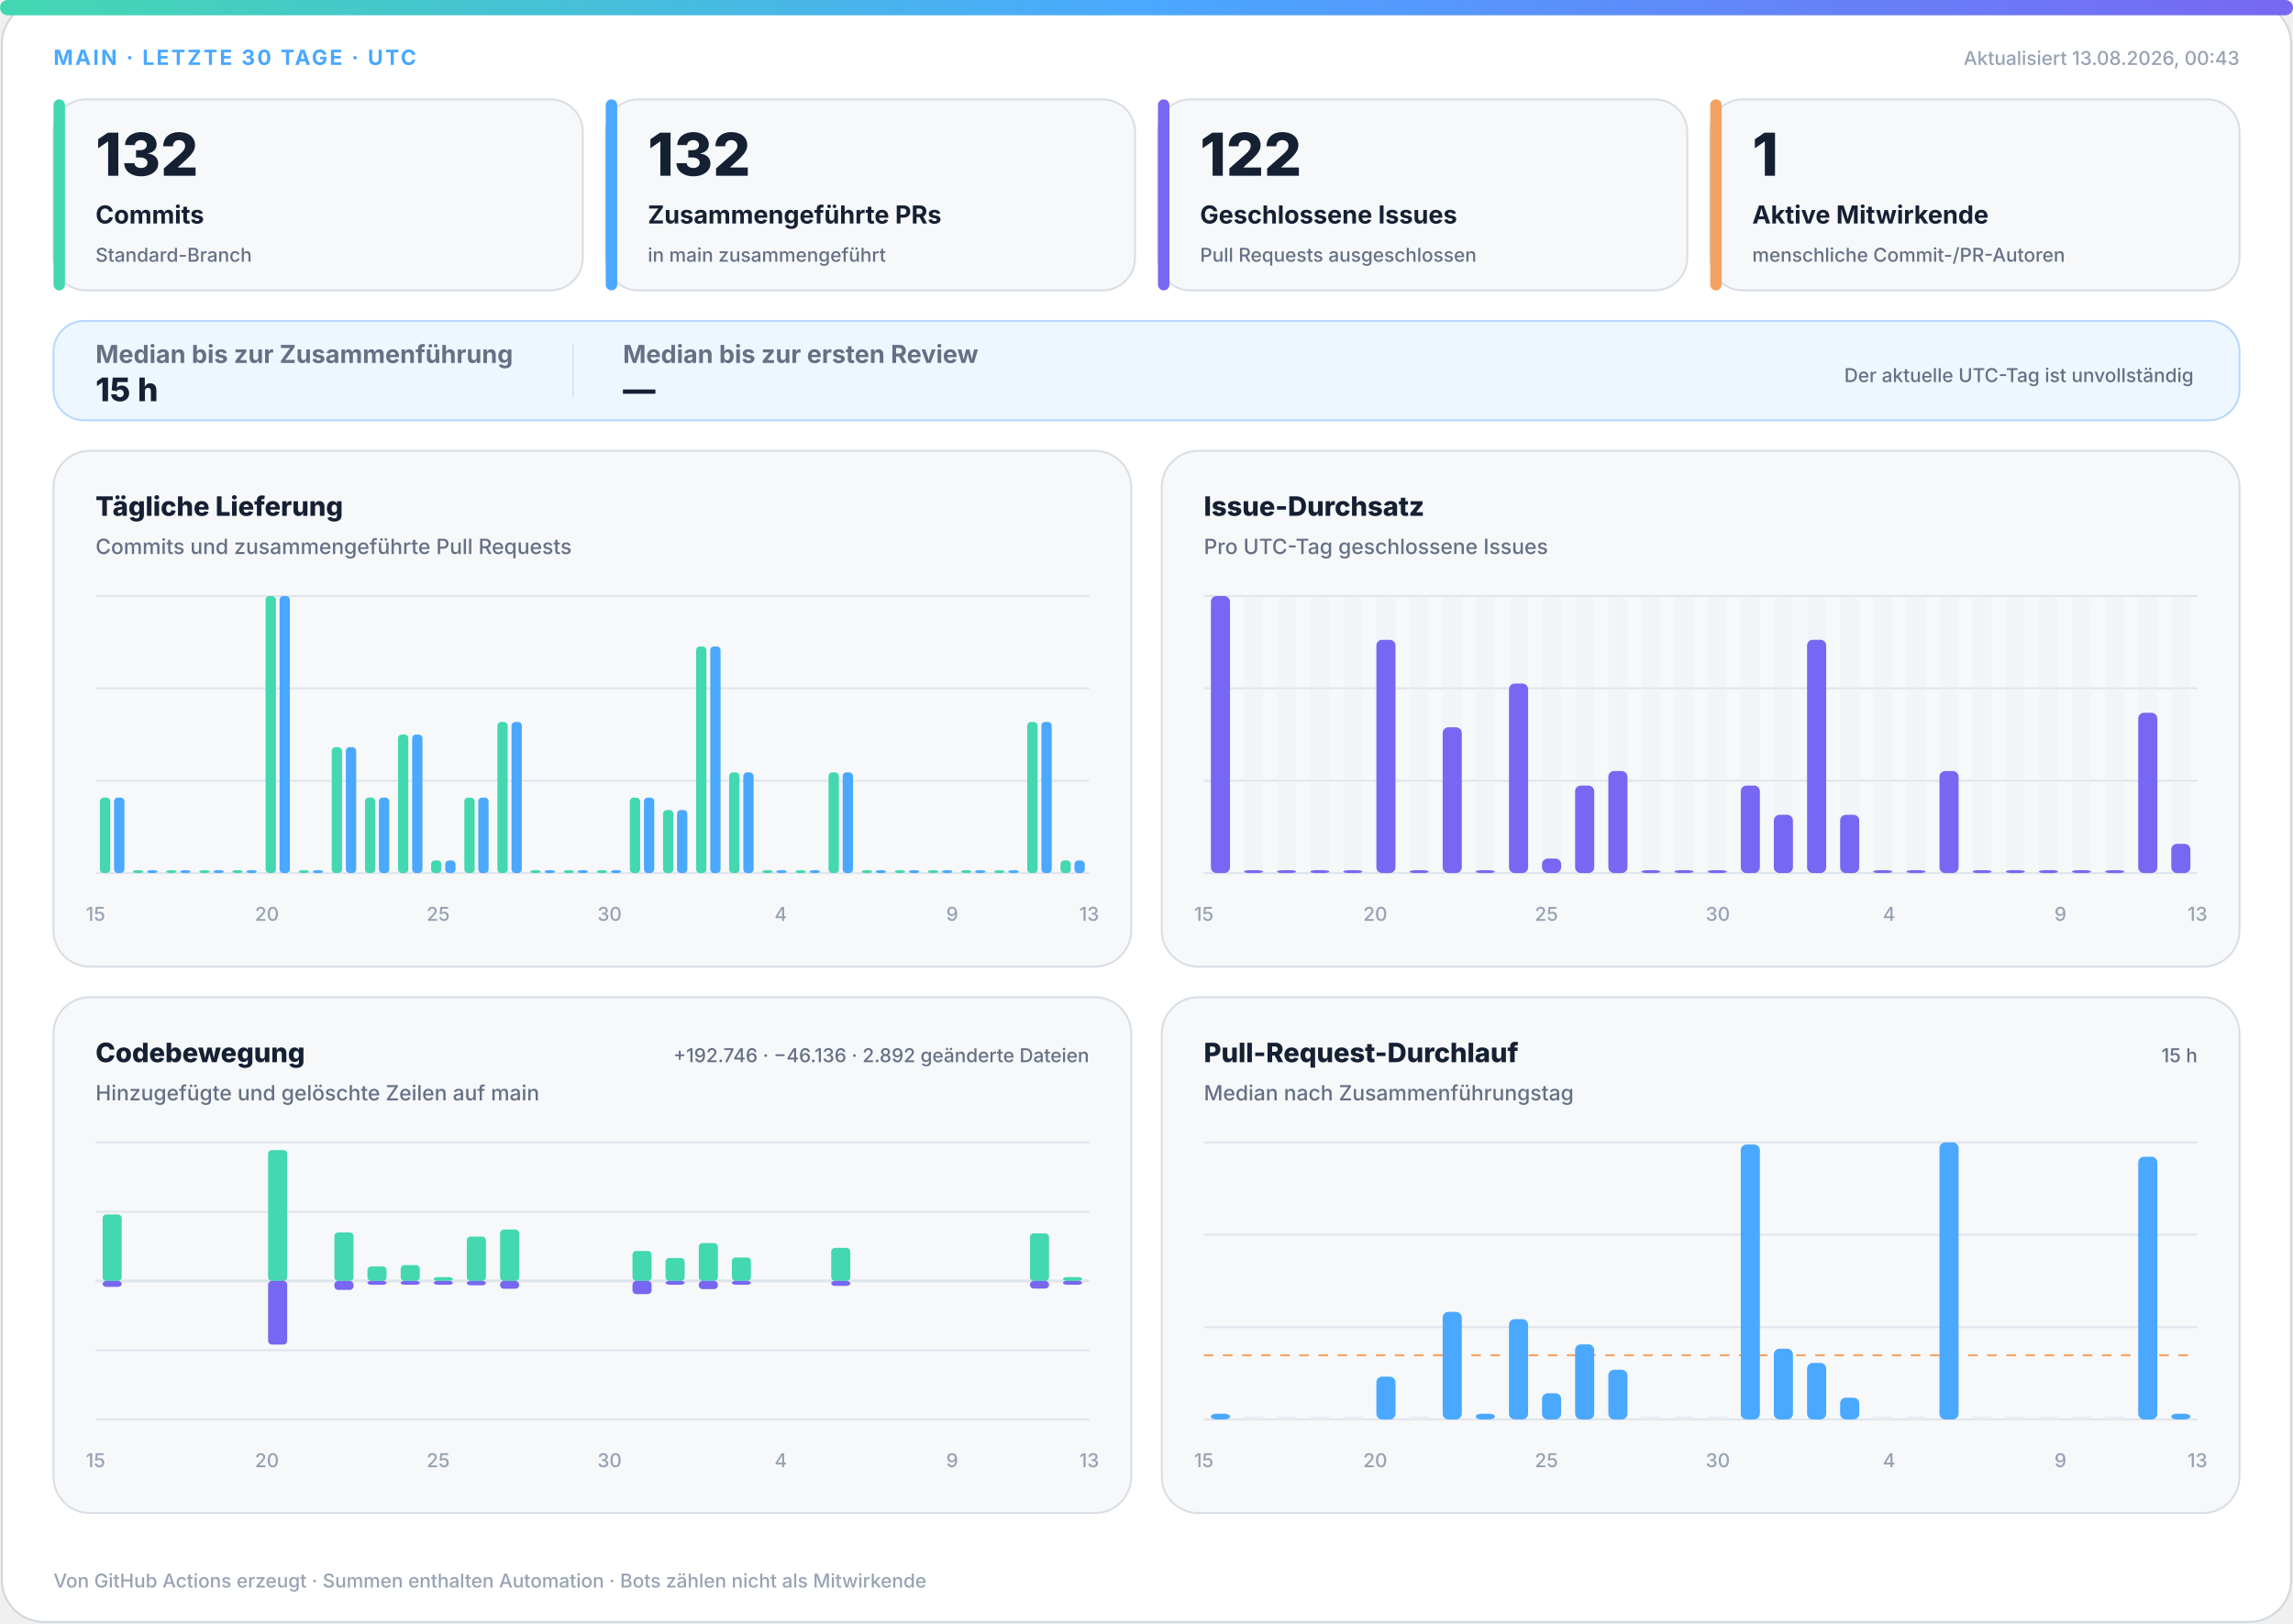
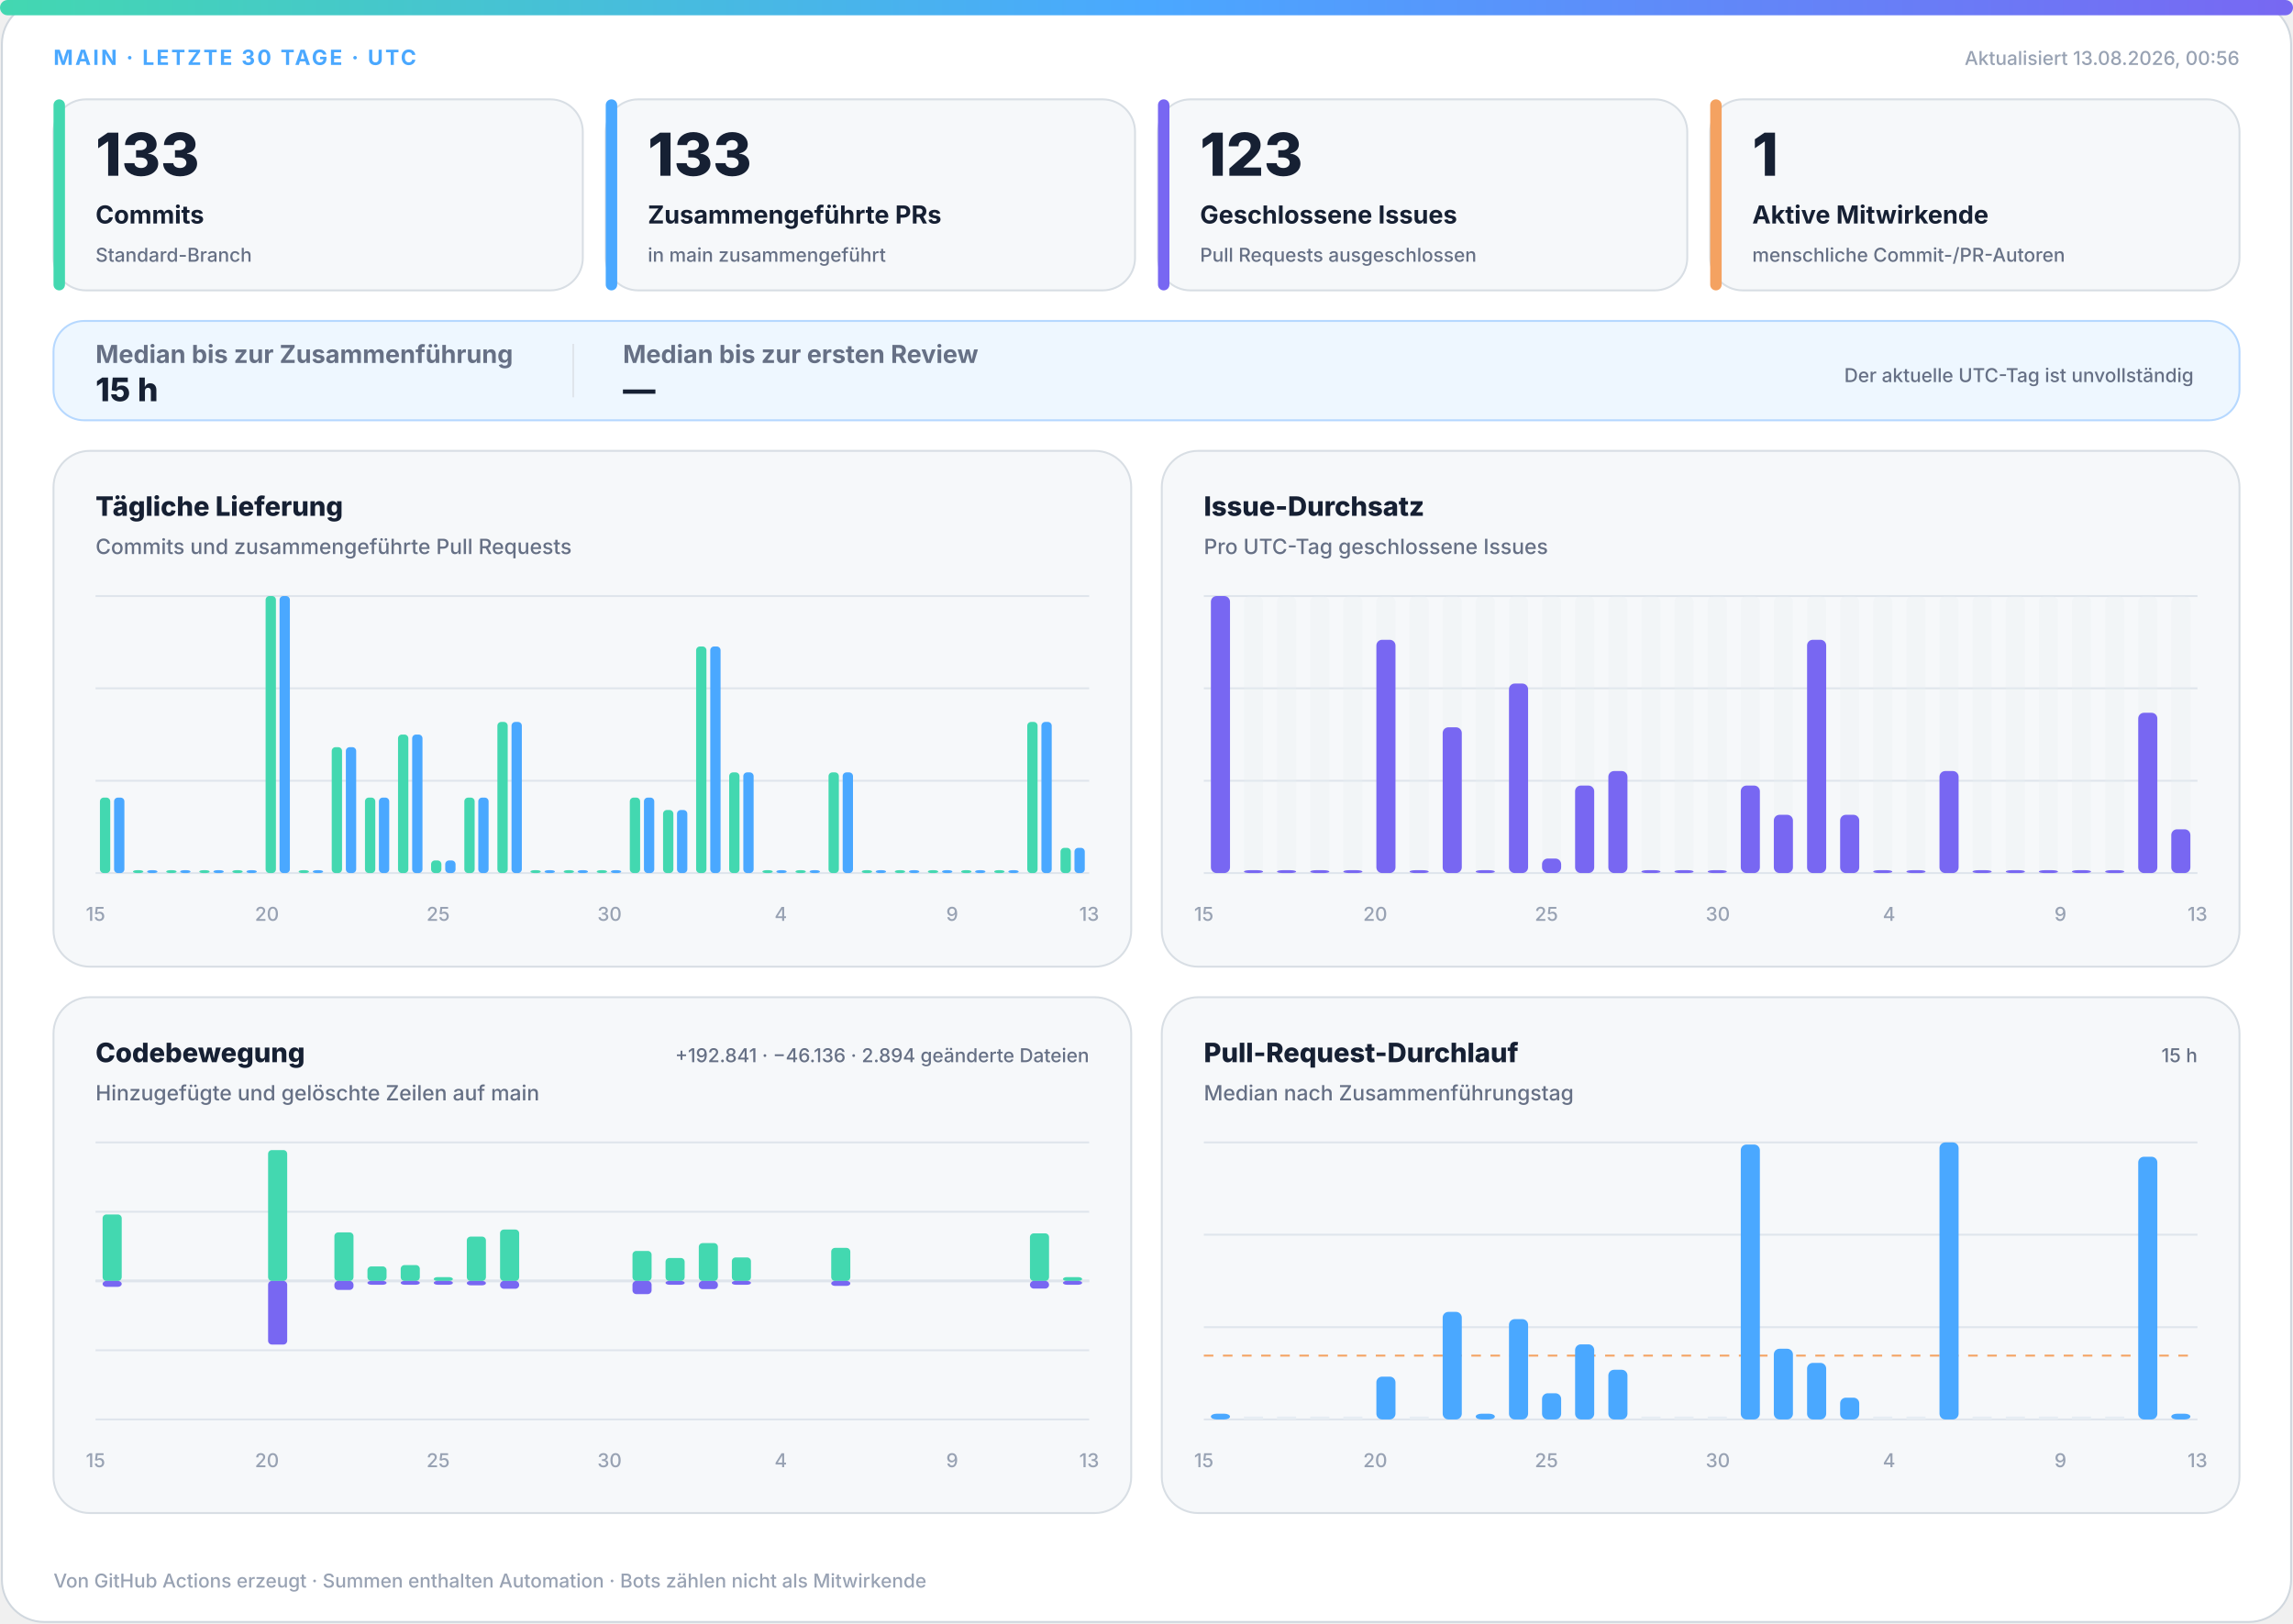
<svg xmlns="http://www.w3.org/2000/svg" width="1200" height="850" viewBox="0 0 1200 850" role="img" aria-labelledby="title desc">
  <defs>
    <linearGradient id="accent" x1="0" y1="0" x2="1" y2="0">
      <stop offset="0%" stop-color="#43d8b0" />
      <stop offset="50%" stop-color="#4aa8ff" />
      <stop offset="100%" stop-color="#7867f2" />
    </linearGradient>
    <linearGradient id="soft" x1="0" y1="0" x2="1" y2="1">
      <stop offset="0%" stop-color="#43d8b0" stop-opacity=".18" />
      <stop offset="100%" stop-color="#7867f2" stop-opacity=".12" />
    </linearGradient>
  </defs>
  <style>
.bg{fill:#fff;stroke:#d0d7de}.surface{fill:#f6f8fa;stroke:#d8dee4}.strong{fill:#eef7ff;stroke:#b6d8ff}.ink{fill:#162033}.muted{fill:#667085}.faint{fill:#98a2b3}.grid{stroke:#dfe5ec}.track{fill:#e7edf3}
.meta{font:750 11px -apple-system,BlinkMacSystemFont,"Segoe UI",sans-serif;letter-spacing:1.1px}.value{font:820 31px -apple-system,BlinkMacSystemFont,"Segoe UI",sans-serif}.label{font:720 13px -apple-system,BlinkMacSystemFont,"Segoe UI",sans-serif}.scope{font:520 10px -apple-system,BlinkMacSystemFont,"Segoe UI",sans-serif}.chart-title{font:760 14px -apple-system,BlinkMacSystemFont,"Segoe UI",sans-serif}.chart-subtitle{font:520 11px -apple-system,BlinkMacSystemFont,"Segoe UI",sans-serif}.small{font:540 10px -apple-system,BlinkMacSystemFont,"Segoe UI",sans-serif}.flow-value{font:780 17px -apple-system,BlinkMacSystemFont,"Segoe UI",sans-serif}
@media(prefers-color-scheme:dark){.bg{fill:#0d1117;stroke:#30363d}.surface{fill:#161b22;stroke:#30363d}.strong{fill:#10263a;stroke:#244d70}.ink{fill:#f0f6fc}.muted{fill:#a7b0bc}.faint{fill:#7d8590}.grid{stroke:#30363d}.track{fill:#27313d}}
</style>
  <rect class="bg" x="1" y="1" width="1198" height="848" rx="22" />
  <rect x="0" y="0" width="1200" height="8" rx="4" fill="url(#accent)" />
  <text class="meta" x="28" y="34" fill="#4aa8ff">MAIN · LETZTE 30 TAGE · UTC</text>
-   <text class="small faint" x="1172" y="34" text-anchor="end">Aktualisiert 13.08.2026, 00:43</text>
+   <text class="small faint" x="1172" y="34" text-anchor="end">Aktualisiert 13.08.2026, 00:56</text>
  <g>
    <rect class="surface" x="28" y="52" width="277" height="100" rx="17" />
    <rect x="28" y="52" width="6" height="100" rx="3" fill="#43d8b0" />
-     <text class="value ink" x="50" y="92" style="font-size:31px">132</text>
+     <text class="value ink" x="50" y="92" style="font-size:31px">133</text>
    <text class="label ink" x="50" y="117" style="font-size:13px">Commits</text>
    <text class="scope muted" x="50" y="137" style="font-size:10px">Standard-Branch</text>
  </g>
  <g>
    <rect class="surface" x="317" y="52" width="277" height="100" rx="17" />
    <rect x="317" y="52" width="6" height="100" rx="3" fill="#4aa8ff" />
-     <text class="value ink" x="339" y="92" style="font-size:31px">132</text>
+     <text class="value ink" x="339" y="92" style="font-size:31px">133</text>
    <text class="label ink" x="339" y="117" style="font-size:13px">Zusammengeführte PRs</text>
    <text class="scope muted" x="339" y="137" style="font-size:10px">in main zusammengeführt</text>
  </g>
  <g>
    <rect class="surface" x="606" y="52" width="277" height="100" rx="17" />
    <rect x="606" y="52" width="6" height="100" rx="3" fill="#7867f2" />
-     <text class="value ink" x="628" y="92" style="font-size:31px">122</text>
+     <text class="value ink" x="628" y="92" style="font-size:31px">123</text>
    <text class="label ink" x="628" y="117" style="font-size:13px">Geschlossene Issues</text>
    <text class="scope muted" x="628" y="137" style="font-size:10px">Pull Requests ausgeschlossen</text>
  </g>
  <g>
    <rect class="surface" x="895" y="52" width="277" height="100" rx="17" />
    <rect x="895" y="52" width="6" height="100" rx="3" fill="#f4a261" />
    <text class="value ink" x="917" y="92" style="font-size:31px">1</text>
    <text class="label ink" x="917" y="117" style="font-size:13px">Aktive Mitwirkende</text>
    <text class="scope muted" x="917" y="137" style="font-size:10px">menschliche Commit-/PR-Autoren</text>
  </g>
  <g>
    <rect class="strong" x="28" y="168" width="1144" height="52" rx="16" fill="url(#soft)" />
    <text class="label muted" x="50" y="190">Median bis zur Zusammenführung</text>
    <text class="flow-value ink" x="50" y="210">15 h</text>
    <line class="grid" x1="300" y1="180" x2="300" y2="208" />
    <text class="label muted" x="326" y="190">Median bis zur ersten Review</text>
    <text class="flow-value ink" x="326" y="210">—</text>
    <text class="scope muted" x="1148" y="200" text-anchor="end">Der aktuelle UTC-Tag ist unvollständig</text>
  </g>
  <g>
    <rect class="surface" x="28" y="236" width="564" height="270" rx="19" />
    <text class="chart-title ink" x="50" y="270">Tägliche Lieferung</text>
    <text class="chart-subtitle muted" x="50" y="290">Commits und zusammengeführte Pull Requests</text>
    <line class="grid" x1="50" y1="312.0" x2="570" y2="312.0" />
    <line class="grid" x1="50" y1="360.3" x2="570" y2="360.3" />
    <line class="grid" x1="50" y1="408.7" x2="570" y2="408.7" />
    <line class="grid" x1="50" y1="457.0" x2="570" y2="457.0" />
    <rect x="52.3" y="417.5" width="5.4" height="39.5" rx="2" fill="#43d8b0" />
    <rect x="59.7" y="417.5" width="5.4" height="39.5" rx="2" fill="#4aa8ff" />
    <rect x="69.6" y="455.5" width="5.4" height="1.5" rx="2" fill="#43d8b0" />
    <rect x="77.0" y="455.5" width="5.4" height="1.5" rx="2" fill="#4aa8ff" />
    <rect x="87.0" y="455.5" width="5.4" height="1.5" rx="2" fill="#43d8b0" />
    <rect x="94.3" y="455.5" width="5.4" height="1.5" rx="2" fill="#4aa8ff" />
    <rect x="104.3" y="455.5" width="5.4" height="1.5" rx="2" fill="#43d8b0" />
    <rect x="111.7" y="455.5" width="5.4" height="1.5" rx="2" fill="#4aa8ff" />
    <rect x="121.6" y="455.5" width="5.4" height="1.5" rx="2" fill="#43d8b0" />
    <rect x="129.0" y="455.5" width="5.4" height="1.5" rx="2" fill="#4aa8ff" />
    <rect x="139.0" y="312.0" width="5.4" height="145.0" rx="2" fill="#43d8b0" />
    <rect x="146.3" y="312.0" width="5.4" height="145.0" rx="2" fill="#4aa8ff" />
    <rect x="156.3" y="455.5" width="5.4" height="1.5" rx="2" fill="#43d8b0" />
    <rect x="163.7" y="455.5" width="5.4" height="1.5" rx="2" fill="#4aa8ff" />
    <rect x="173.6" y="391.1" width="5.4" height="65.9" rx="2" fill="#43d8b0" />
    <rect x="181.0" y="391.1" width="5.4" height="65.9" rx="2" fill="#4aa8ff" />
    <rect x="191.0" y="417.5" width="5.4" height="39.5" rx="2" fill="#43d8b0" />
    <rect x="198.3" y="417.5" width="5.4" height="39.5" rx="2" fill="#4aa8ff" />
    <rect x="208.3" y="384.5" width="5.4" height="72.5" rx="2" fill="#43d8b0" />
    <rect x="215.7" y="384.5" width="5.4" height="72.5" rx="2" fill="#4aa8ff" />
    <rect x="225.6" y="450.4" width="5.4" height="6.6" rx="2" fill="#43d8b0" />
    <rect x="233.0" y="450.4" width="5.4" height="6.6" rx="2" fill="#4aa8ff" />
    <rect x="243.0" y="417.5" width="5.4" height="39.5" rx="2" fill="#43d8b0" />
    <rect x="250.3" y="417.5" width="5.4" height="39.5" rx="2" fill="#4aa8ff" />
    <rect x="260.3" y="377.9" width="5.4" height="79.1" rx="2" fill="#43d8b0" />
    <rect x="267.7" y="377.9" width="5.4" height="79.1" rx="2" fill="#4aa8ff" />
    <rect x="277.6" y="455.5" width="5.4" height="1.5" rx="2" fill="#43d8b0" />
    <rect x="285.0" y="455.5" width="5.4" height="1.5" rx="2" fill="#4aa8ff" />
    <rect x="295.0" y="455.5" width="5.4" height="1.5" rx="2" fill="#43d8b0" />
    <rect x="302.3" y="455.5" width="5.4" height="1.5" rx="2" fill="#4aa8ff" />
    <rect x="312.3" y="455.5" width="5.4" height="1.5" rx="2" fill="#43d8b0" />
    <rect x="319.7" y="455.5" width="5.4" height="1.5" rx="2" fill="#4aa8ff" />
    <rect x="329.6" y="417.5" width="5.4" height="39.5" rx="2" fill="#43d8b0" />
    <rect x="337.0" y="417.5" width="5.4" height="39.5" rx="2" fill="#4aa8ff" />
    <rect x="347.0" y="424.0" width="5.4" height="33.0" rx="2" fill="#43d8b0" />
    <rect x="354.3" y="424.0" width="5.4" height="33.0" rx="2" fill="#4aa8ff" />
    <rect x="364.3" y="338.4" width="5.4" height="118.6" rx="2" fill="#43d8b0" />
    <rect x="371.7" y="338.4" width="5.4" height="118.6" rx="2" fill="#4aa8ff" />
    <rect x="381.6" y="404.3" width="5.4" height="52.7" rx="2" fill="#43d8b0" />
    <rect x="389.0" y="404.3" width="5.4" height="52.7" rx="2" fill="#4aa8ff" />
    <rect x="399.0" y="455.5" width="5.4" height="1.5" rx="2" fill="#43d8b0" />
    <rect x="406.3" y="455.5" width="5.4" height="1.5" rx="2" fill="#4aa8ff" />
    <rect x="416.3" y="455.5" width="5.4" height="1.5" rx="2" fill="#43d8b0" />
    <rect x="423.7" y="455.5" width="5.4" height="1.5" rx="2" fill="#4aa8ff" />
    <rect x="433.6" y="404.3" width="5.4" height="52.7" rx="2" fill="#43d8b0" />
    <rect x="441.0" y="404.3" width="5.4" height="52.7" rx="2" fill="#4aa8ff" />
    <rect x="451.0" y="455.5" width="5.4" height="1.5" rx="2" fill="#43d8b0" />
    <rect x="458.3" y="455.5" width="5.4" height="1.5" rx="2" fill="#4aa8ff" />
    <rect x="468.3" y="455.5" width="5.4" height="1.5" rx="2" fill="#43d8b0" />
    <rect x="475.7" y="455.5" width="5.4" height="1.5" rx="2" fill="#4aa8ff" />
    <rect x="485.6" y="455.5" width="5.4" height="1.5" rx="2" fill="#43d8b0" />
    <rect x="493.0" y="455.5" width="5.4" height="1.5" rx="2" fill="#4aa8ff" />
    <rect x="503.0" y="455.5" width="5.4" height="1.5" rx="2" fill="#43d8b0" />
    <rect x="510.3" y="455.5" width="5.4" height="1.5" rx="2" fill="#4aa8ff" />
    <rect x="520.3" y="455.5" width="5.4" height="1.5" rx="2" fill="#43d8b0" />
    <rect x="527.7" y="455.5" width="5.4" height="1.5" rx="2" fill="#4aa8ff" />
    <rect x="537.6" y="377.9" width="5.4" height="79.1" rx="2" fill="#43d8b0" />
    <rect x="545.0" y="377.9" width="5.4" height="79.1" rx="2" fill="#4aa8ff" />
-     <rect x="555.0" y="450.4" width="5.4" height="6.6" rx="2" fill="#43d8b0" />
-     <rect x="562.3" y="450.4" width="5.4" height="6.6" rx="2" fill="#4aa8ff" />
+     <rect x="555.0" y="443.8" width="5.4" height="13.2" rx="2" fill="#43d8b0" />
+     <rect x="562.3" y="443.8" width="5.4" height="13.2" rx="2" fill="#4aa8ff" />
    <text class="small faint" x="50.0" y="482" text-anchor="middle">15</text>
    <text class="small faint" x="139.7" y="482" text-anchor="middle">20</text>
    <text class="small faint" x="229.3" y="482" text-anchor="middle">25</text>
    <text class="small faint" x="319.0" y="482" text-anchor="middle">30</text>
    <text class="small faint" x="408.6" y="482" text-anchor="middle">4</text>
    <text class="small faint" x="498.3" y="482" text-anchor="middle">9</text>
    <text class="small faint" x="570.0" y="482" text-anchor="middle">13</text>
  </g>
  <g>
    <rect class="surface" x="608" y="236" width="564" height="270" rx="19" />
    <text class="chart-title ink" x="630" y="270">Issue-Durchsatz</text>
    <text class="chart-subtitle muted" x="630" y="290">Pro UTC-Tag geschlossene Issues</text>
    <line class="grid" x1="630" y1="312.0" x2="1150" y2="312.0" />
    <line class="grid" x1="630" y1="360.3" x2="1150" y2="360.3" />
    <line class="grid" x1="630" y1="408.7" x2="1150" y2="408.7" />
    <line class="grid" x1="630" y1="457.0" x2="1150" y2="457.0" />
    <g>
      <rect class="track" x="633.7" y="312" width="10.0" height="145" rx="3" opacity=".3" />
      <rect x="633.7" y="312.0" width="10.0" height="145.0" rx="3" fill="#7867f2" />
    </g>
    <g>
      <rect class="track" x="651.0" y="312" width="10.0" height="145" rx="3" opacity=".3" />
      <rect x="651.0" y="455.5" width="10.0" height="1.5" rx="3" fill="#7867f2" />
    </g>
    <g>
      <rect class="track" x="668.3" y="312" width="10.0" height="145" rx="3" opacity=".3" />
      <rect x="668.3" y="455.5" width="10.0" height="1.5" rx="3" fill="#7867f2" />
    </g>
    <g>
      <rect class="track" x="685.7" y="312" width="10.0" height="145" rx="3" opacity=".3" />
      <rect x="685.7" y="455.5" width="10.0" height="1.5" rx="3" fill="#7867f2" />
    </g>
    <g>
      <rect class="track" x="703.0" y="312" width="10.0" height="145" rx="3" opacity=".3" />
      <rect x="703.0" y="455.5" width="10.0" height="1.5" rx="3" fill="#7867f2" />
    </g>
    <g>
      <rect class="track" x="720.3" y="312" width="10.0" height="145" rx="3" opacity=".3" />
      <rect x="720.3" y="334.9" width="10.0" height="122.1" rx="3" fill="#7867f2" />
    </g>
    <g>
      <rect class="track" x="737.7" y="312" width="10.0" height="145" rx="3" opacity=".3" />
      <rect x="737.7" y="455.5" width="10.0" height="1.5" rx="3" fill="#7867f2" />
    </g>
    <g>
      <rect class="track" x="755.0" y="312" width="10.0" height="145" rx="3" opacity=".3" />
      <rect x="755.0" y="380.7" width="10.0" height="76.3" rx="3" fill="#7867f2" />
    </g>
    <g>
      <rect class="track" x="772.3" y="312" width="10.0" height="145" rx="3" opacity=".3" />
      <rect x="772.3" y="455.5" width="10.0" height="1.5" rx="3" fill="#7867f2" />
    </g>
    <g>
      <rect class="track" x="789.7" y="312" width="10.0" height="145" rx="3" opacity=".3" />
      <rect x="789.7" y="357.8" width="10.0" height="99.2" rx="3" fill="#7867f2" />
    </g>
    <g>
      <rect class="track" x="807.0" y="312" width="10.0" height="145" rx="3" opacity=".3" />
      <rect x="807.0" y="449.4" width="10.0" height="7.6" rx="3" fill="#7867f2" />
    </g>
    <g>
      <rect class="track" x="824.3" y="312" width="10.0" height="145" rx="3" opacity=".3" />
      <rect x="824.3" y="411.2" width="10.0" height="45.8" rx="3" fill="#7867f2" />
    </g>
    <g>
      <rect class="track" x="841.7" y="312" width="10.0" height="145" rx="3" opacity=".3" />
      <rect x="841.7" y="403.6" width="10.0" height="53.4" rx="3" fill="#7867f2" />
    </g>
    <g>
      <rect class="track" x="859.0" y="312" width="10.0" height="145" rx="3" opacity=".3" />
      <rect x="859.0" y="455.5" width="10.0" height="1.5" rx="3" fill="#7867f2" />
    </g>
    <g>
      <rect class="track" x="876.3" y="312" width="10.0" height="145" rx="3" opacity=".3" />
      <rect x="876.3" y="455.5" width="10.0" height="1.5" rx="3" fill="#7867f2" />
    </g>
    <g>
      <rect class="track" x="893.7" y="312" width="10.0" height="145" rx="3" opacity=".3" />
      <rect x="893.7" y="455.5" width="10.0" height="1.5" rx="3" fill="#7867f2" />
    </g>
    <g>
      <rect class="track" x="911.0" y="312" width="10.0" height="145" rx="3" opacity=".3" />
      <rect x="911.0" y="411.2" width="10.0" height="45.8" rx="3" fill="#7867f2" />
    </g>
    <g>
      <rect class="track" x="928.3" y="312" width="10.0" height="145" rx="3" opacity=".3" />
      <rect x="928.3" y="426.5" width="10.0" height="30.5" rx="3" fill="#7867f2" />
    </g>
    <g>
      <rect class="track" x="945.7" y="312" width="10.0" height="145" rx="3" opacity=".3" />
      <rect x="945.7" y="334.9" width="10.0" height="122.1" rx="3" fill="#7867f2" />
    </g>
    <g>
      <rect class="track" x="963.0" y="312" width="10.0" height="145" rx="3" opacity=".3" />
      <rect x="963.0" y="426.5" width="10.0" height="30.5" rx="3" fill="#7867f2" />
    </g>
    <g>
      <rect class="track" x="980.3" y="312" width="10.0" height="145" rx="3" opacity=".3" />
      <rect x="980.3" y="455.5" width="10.0" height="1.5" rx="3" fill="#7867f2" />
    </g>
    <g>
      <rect class="track" x="997.7" y="312" width="10.0" height="145" rx="3" opacity=".3" />
      <rect x="997.7" y="455.5" width="10.0" height="1.5" rx="3" fill="#7867f2" />
    </g>
    <g>
      <rect class="track" x="1015.0" y="312" width="10.0" height="145" rx="3" opacity=".3" />
      <rect x="1015.0" y="403.6" width="10.0" height="53.4" rx="3" fill="#7867f2" />
    </g>
    <g>
      <rect class="track" x="1032.3" y="312" width="10.0" height="145" rx="3" opacity=".3" />
      <rect x="1032.3" y="455.5" width="10.0" height="1.5" rx="3" fill="#7867f2" />
    </g>
    <g>
      <rect class="track" x="1049.7" y="312" width="10.0" height="145" rx="3" opacity=".3" />
      <rect x="1049.7" y="455.5" width="10.0" height="1.5" rx="3" fill="#7867f2" />
    </g>
    <g>
      <rect class="track" x="1067.0" y="312" width="10.0" height="145" rx="3" opacity=".3" />
      <rect x="1067.0" y="455.5" width="10.0" height="1.5" rx="3" fill="#7867f2" />
    </g>
    <g>
      <rect class="track" x="1084.3" y="312" width="10.0" height="145" rx="3" opacity=".3" />
      <rect x="1084.3" y="455.5" width="10.0" height="1.5" rx="3" fill="#7867f2" />
    </g>
    <g>
      <rect class="track" x="1101.7" y="312" width="10.0" height="145" rx="3" opacity=".3" />
      <rect x="1101.7" y="455.5" width="10.0" height="1.5" rx="3" fill="#7867f2" />
    </g>
    <g>
      <rect class="track" x="1119.0" y="312" width="10.0" height="145" rx="3" opacity=".3" />
      <rect x="1119.0" y="373.1" width="10.0" height="83.9" rx="3" fill="#7867f2" />
    </g>
    <g>
      <rect class="track" x="1136.3" y="312" width="10.0" height="145" rx="3" opacity=".3" />
-       <rect x="1136.3" y="441.7" width="10.0" height="15.3" rx="3" fill="#7867f2" />
+       <rect x="1136.3" y="434.1" width="10.0" height="22.9" rx="3" fill="#7867f2" />
    </g>
    <text class="small faint" x="630.0" y="482" text-anchor="middle">15</text>
    <text class="small faint" x="719.7" y="482" text-anchor="middle">20</text>
    <text class="small faint" x="809.3" y="482" text-anchor="middle">25</text>
    <text class="small faint" x="899.0" y="482" text-anchor="middle">30</text>
    <text class="small faint" x="988.6" y="482" text-anchor="middle">4</text>
    <text class="small faint" x="1078.3" y="482" text-anchor="middle">9</text>
    <text class="small faint" x="1150.0" y="482" text-anchor="middle">13</text>
  </g>
  <g>
    <rect class="surface" x="28" y="522" width="564" height="270" rx="19" />
    <text class="chart-title ink" x="50" y="556">Codebewegung</text>
    <text class="chart-subtitle muted" x="50" y="576">Hinzugefügte und gelöschte Zeilen auf main</text>
-     <text class="small muted" x="570" y="556" text-anchor="end">+192.746 · −46.136 · 2.892 geänderte Dateien</text>
+     <text class="small muted" x="570" y="556" text-anchor="end">+192.841 · −46.136 · 2.894 geänderte Dateien</text>
    <line class="grid" x1="50" y1="598.0" x2="570" y2="598.0" />
    <line class="grid" x1="50" y1="634.3" x2="570" y2="634.3" />
    <line class="grid" x1="50" y1="670.5" x2="570" y2="670.5" />
    <line class="grid" x1="50" y1="706.8" x2="570" y2="706.8" />
    <line class="grid" x1="50" y1="743.0" x2="570" y2="743.0" />
    <line class="grid" x1="50" y1="670.5" x2="570" y2="670.5" stroke-width="1.5" />
    <rect x="53.7" y="635.7" width="10.0" height="34.8" rx="2" fill="#43d8b0" />
    <rect x="53.7" y="670.5" width="10.0" height="3.1" rx="2" fill="#7867f2" />
    <rect x="71.0" y="670.5" width="10.0" height="0.0" rx="2" fill="#43d8b0" />
    <rect x="71.0" y="670.5" width="10.0" height="0.0" rx="2" fill="#7867f2" />
    <rect x="88.3" y="670.5" width="10.0" height="0.0" rx="2" fill="#43d8b0" />
    <rect x="88.3" y="670.5" width="10.0" height="0.0" rx="2" fill="#7867f2" />
    <rect x="105.7" y="670.5" width="10.0" height="0.0" rx="2" fill="#43d8b0" />
    <rect x="105.7" y="670.5" width="10.0" height="0.0" rx="2" fill="#7867f2" />
    <rect x="123.0" y="670.5" width="10.0" height="0.0" rx="2" fill="#43d8b0" />
    <rect x="123.0" y="670.5" width="10.0" height="0.0" rx="2" fill="#7867f2" />
    <rect x="140.3" y="602.0" width="10.0" height="68.5" rx="2" fill="#43d8b0" />
    <rect x="140.3" y="670.5" width="10.0" height="33.3" rx="2" fill="#7867f2" />
    <rect x="157.7" y="670.5" width="10.0" height="0.0" rx="2" fill="#43d8b0" />
    <rect x="157.7" y="670.5" width="10.0" height="0.0" rx="2" fill="#7867f2" />
    <rect x="175.0" y="645.1" width="10.0" height="25.4" rx="2" fill="#43d8b0" />
    <rect x="175.0" y="670.5" width="10.0" height="4.7" rx="2" fill="#7867f2" />
    <rect x="192.3" y="662.9" width="10.0" height="7.6" rx="2" fill="#43d8b0" />
    <rect x="192.3" y="670.5" width="10.0" height="2.0" rx="2" fill="#7867f2" />
    <rect x="209.7" y="662.2" width="10.0" height="8.3" rx="2" fill="#43d8b0" />
    <rect x="209.7" y="670.5" width="10.0" height="2.0" rx="2" fill="#7867f2" />
    <rect x="227.0" y="668.5" width="10.0" height="2.0" rx="2" fill="#43d8b0" />
    <rect x="227.0" y="670.5" width="10.0" height="2.0" rx="2" fill="#7867f2" />
    <rect x="244.3" y="647.3" width="10.0" height="23.2" rx="2" fill="#43d8b0" />
    <rect x="244.3" y="670.5" width="10.0" height="2.3" rx="2" fill="#7867f2" />
    <rect x="261.7" y="643.6" width="10.0" height="26.9" rx="2" fill="#43d8b0" />
    <rect x="261.7" y="670.5" width="10.0" height="4.1" rx="2" fill="#7867f2" />
    <rect x="279.0" y="670.5" width="10.0" height="0.0" rx="2" fill="#43d8b0" />
    <rect x="279.0" y="670.5" width="10.0" height="0.0" rx="2" fill="#7867f2" />
    <rect x="296.3" y="670.5" width="10.0" height="0.0" rx="2" fill="#43d8b0" />
    <rect x="296.3" y="670.5" width="10.0" height="0.0" rx="2" fill="#7867f2" />
    <rect x="313.7" y="670.5" width="10.0" height="0.0" rx="2" fill="#43d8b0" />
    <rect x="313.7" y="670.5" width="10.0" height="0.0" rx="2" fill="#7867f2" />
    <rect x="331.0" y="654.8" width="10.0" height="15.7" rx="2" fill="#43d8b0" />
    <rect x="331.0" y="670.5" width="10.0" height="6.9" rx="2" fill="#7867f2" />
    <rect x="348.3" y="658.5" width="10.0" height="12.0" rx="2" fill="#43d8b0" />
    <rect x="348.3" y="670.5" width="10.0" height="2.0" rx="2" fill="#7867f2" />
    <rect x="365.7" y="650.7" width="10.0" height="19.8" rx="2" fill="#43d8b0" />
    <rect x="365.7" y="670.5" width="10.0" height="4.3" rx="2" fill="#7867f2" />
    <rect x="383.0" y="658.2" width="10.0" height="12.3" rx="2" fill="#43d8b0" />
    <rect x="383.0" y="670.5" width="10.0" height="2.0" rx="2" fill="#7867f2" />
    <rect x="400.3" y="670.5" width="10.0" height="0.0" rx="2" fill="#43d8b0" />
    <rect x="400.3" y="670.5" width="10.0" height="0.0" rx="2" fill="#7867f2" />
    <rect x="417.7" y="670.5" width="10.0" height="0.0" rx="2" fill="#43d8b0" />
    <rect x="417.7" y="670.5" width="10.0" height="0.0" rx="2" fill="#7867f2" />
    <rect x="435.0" y="653.2" width="10.0" height="17.3" rx="2" fill="#43d8b0" />
    <rect x="435.0" y="670.5" width="10.0" height="2.6" rx="2" fill="#7867f2" />
    <rect x="452.3" y="670.5" width="10.0" height="0.0" rx="2" fill="#43d8b0" />
    <rect x="452.3" y="670.5" width="10.0" height="0.0" rx="2" fill="#7867f2" />
    <rect x="469.7" y="670.5" width="10.0" height="0.0" rx="2" fill="#43d8b0" />
    <rect x="469.7" y="670.5" width="10.0" height="0.0" rx="2" fill="#7867f2" />
    <rect x="487.0" y="670.5" width="10.0" height="0.0" rx="2" fill="#43d8b0" />
    <rect x="487.0" y="670.5" width="10.0" height="0.0" rx="2" fill="#7867f2" />
    <rect x="504.3" y="670.5" width="10.0" height="0.0" rx="2" fill="#43d8b0" />
    <rect x="504.3" y="670.5" width="10.0" height="0.0" rx="2" fill="#7867f2" />
    <rect x="521.7" y="670.5" width="10.0" height="0.0" rx="2" fill="#43d8b0" />
    <rect x="521.7" y="670.5" width="10.0" height="0.0" rx="2" fill="#7867f2" />
    <rect x="539.0" y="645.6" width="10.0" height="24.9" rx="2" fill="#43d8b0" />
    <rect x="539.0" y="670.5" width="10.0" height="4.0" rx="2" fill="#7867f2" />
    <rect x="556.3" y="668.5" width="10.0" height="2.0" rx="2" fill="#43d8b0" />
    <rect x="556.3" y="670.5" width="10.0" height="2.0" rx="2" fill="#7867f2" />
    <text class="small faint" x="50.0" y="768" text-anchor="middle">15</text>
    <text class="small faint" x="139.7" y="768" text-anchor="middle">20</text>
    <text class="small faint" x="229.3" y="768" text-anchor="middle">25</text>
    <text class="small faint" x="319.0" y="768" text-anchor="middle">30</text>
    <text class="small faint" x="408.6" y="768" text-anchor="middle">4</text>
    <text class="small faint" x="498.3" y="768" text-anchor="middle">9</text>
    <text class="small faint" x="570.0" y="768" text-anchor="middle">13</text>
  </g>
  <g>
    <rect class="surface" x="608" y="522" width="564" height="270" rx="19" />
    <text class="chart-title ink" x="630" y="556">Pull-Request-Durchlauf</text>
    <text class="chart-subtitle muted" x="630" y="576">Median nach Zusammenführungstag</text>
    <text class="small muted" x="1150" y="556" text-anchor="end">15 h</text>
    <line class="grid" x1="630" y1="598.0" x2="1150" y2="598.0" />
    <line class="grid" x1="630" y1="646.3" x2="1150" y2="646.3" />
    <line class="grid" x1="630" y1="694.7" x2="1150" y2="694.7" />
    <line class="grid" x1="630" y1="743.0" x2="1150" y2="743.0" />
-     <line x1="630" y1="709.4" x2="1150" y2="709.4" stroke="#f4a261" stroke-dasharray="5 5" />
+     <line x1="630" y1="709.6" x2="1150" y2="709.6" stroke="#f4a261" stroke-dasharray="5 5" />
    <rect x="633.7" y="740.0" width="10.0" height="3.0" rx="3" fill="#4aa8ff" />
    <rect class="track" x="651.0" y="741.5" width="10.0" height="1.5" />
    <rect class="track" x="668.3" y="741.5" width="10.0" height="1.5" />
    <rect class="track" x="685.7" y="741.5" width="10.0" height="1.5" />
    <rect class="track" x="703.0" y="741.5" width="10.0" height="1.5" />
    <rect x="720.3" y="720.6" width="10.0" height="22.4" rx="3" fill="#4aa8ff" />
    <rect class="track" x="737.7" y="741.5" width="10.0" height="1.5" />
    <rect x="755.0" y="686.7" width="10.0" height="56.3" rx="3" fill="#4aa8ff" />
    <rect x="772.3" y="740.0" width="10.0" height="3.0" rx="3" fill="#4aa8ff" />
    <rect x="789.7" y="690.5" width="10.0" height="52.5" rx="3" fill="#4aa8ff" />
    <rect x="807.0" y="729.3" width="10.0" height="13.7" rx="3" fill="#4aa8ff" />
    <rect x="824.3" y="703.7" width="10.0" height="39.3" rx="3" fill="#4aa8ff" />
    <rect x="841.7" y="717.0" width="10.0" height="26.0" rx="3" fill="#4aa8ff" />
    <rect class="track" x="859.0" y="741.5" width="10.0" height="1.5" />
    <rect class="track" x="876.3" y="741.5" width="10.0" height="1.5" />
    <rect class="track" x="893.7" y="741.5" width="10.0" height="1.5" />
    <rect x="911.0" y="599.1" width="10.0" height="143.9" rx="3" fill="#4aa8ff" />
    <rect x="928.3" y="706.0" width="10.0" height="37.0" rx="3" fill="#4aa8ff" />
    <rect x="945.7" y="713.4" width="10.0" height="29.6" rx="3" fill="#4aa8ff" />
    <rect x="963.0" y="731.6" width="10.0" height="11.4" rx="3" fill="#4aa8ff" />
    <rect class="track" x="980.3" y="741.5" width="10.0" height="1.5" />
    <rect class="track" x="997.7" y="741.5" width="10.0" height="1.5" />
    <rect x="1015.0" y="598.0" width="10.0" height="145.0" rx="3" fill="#4aa8ff" />
    <rect class="track" x="1032.3" y="741.5" width="10.0" height="1.5" />
    <rect class="track" x="1049.7" y="741.5" width="10.0" height="1.5" />
    <rect class="track" x="1067.0" y="741.5" width="10.0" height="1.5" />
    <rect class="track" x="1084.3" y="741.5" width="10.0" height="1.5" />
    <rect class="track" x="1101.7" y="741.5" width="10.0" height="1.5" />
    <rect x="1119.0" y="605.5" width="10.0" height="137.5" rx="3" fill="#4aa8ff" />
    <rect x="1136.3" y="740.0" width="10.0" height="3.0" rx="3" fill="#4aa8ff" />
    <text class="small faint" x="630.0" y="768" text-anchor="middle">15</text>
    <text class="small faint" x="719.7" y="768" text-anchor="middle">20</text>
    <text class="small faint" x="809.3" y="768" text-anchor="middle">25</text>
    <text class="small faint" x="899.0" y="768" text-anchor="middle">30</text>
    <text class="small faint" x="988.6" y="768" text-anchor="middle">4</text>
    <text class="small faint" x="1078.3" y="768" text-anchor="middle">9</text>
    <text class="small faint" x="1150.0" y="768" text-anchor="middle">13</text>
  </g>
  <text class="small faint" x="28" y="831">Von GitHub Actions erzeugt · Summen enthalten Automation · Bots zählen nicht als Mitwirkende</text>
</svg>
